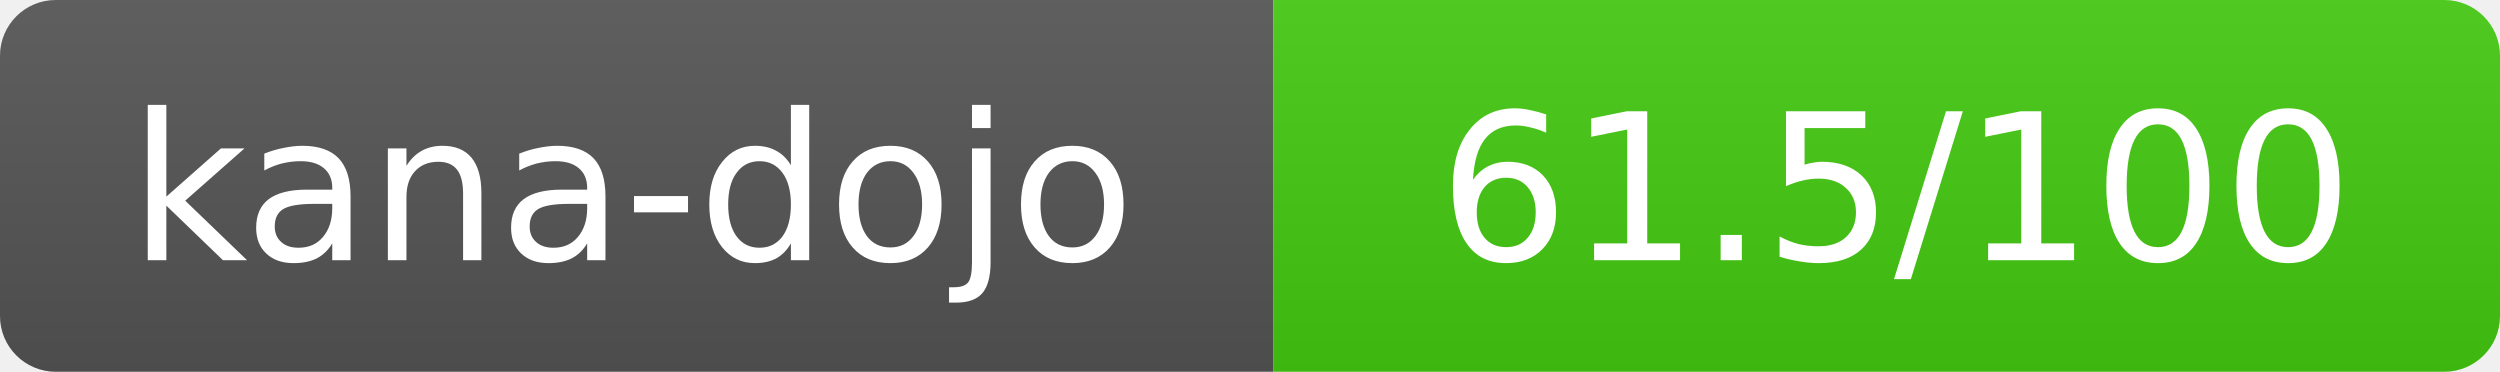
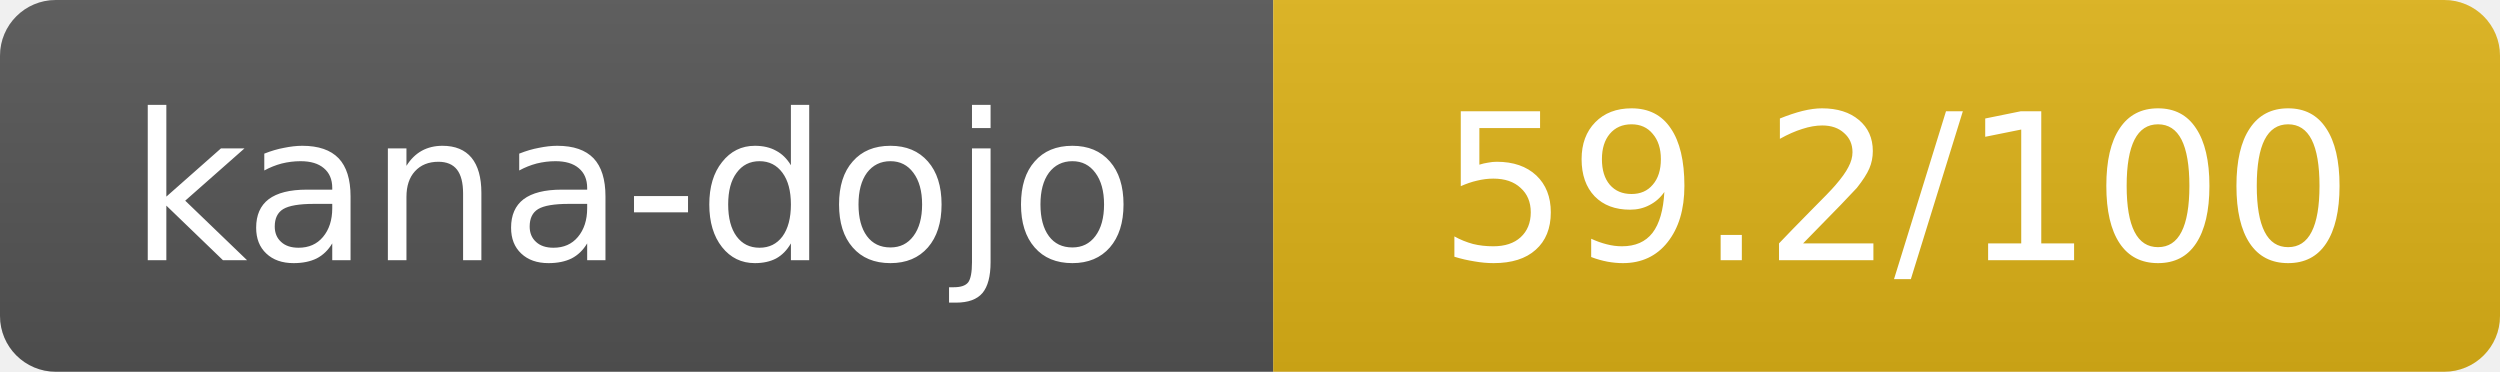
- <svg xmlns="http://www.w3.org/2000/svg" width="134.5" height="20" role="img" aria-label="kana-dojo: 61.5/100">
+ <svg xmlns="http://www.w3.org/2000/svg" width="134.5" height="20" role="img" aria-label="kana-dojo: 59.2/100">
  <linearGradient id="s" x2="0" y2="100%">
    <stop offset="0" stop-color="#bbb" stop-opacity=".1" />
    <stop offset="1" stop-opacity=".1" />
  </linearGradient>
  <clipPath id="r">
    <rect width="134.5" height="20" rx="3" fill="#fff" />
  </clipPath>
  <g clip-path="url(#r)">
    <rect width="68.5" height="20" fill="#555" />
-     <rect x="68.5" width="66" height="20" fill="#44cc11" />
+     <rect x="68.5" width="66" height="20" fill="#dfb317" />
    <rect width="134.5" height="20" fill="url(#s)" />
  </g>
  <g fill="#fff" text-anchor="middle" font-family="Verdana,Geneva,DejaVu Sans,sans-serif" text-rendering="geometricPrecision" font-size="11">
    <text x="34" y="14">kana-dojo</text>
-     <text x="102" y="14">61.5/100</text>
+     <text x="102" y="14">59.2/100</text>
  </g>
</svg>
